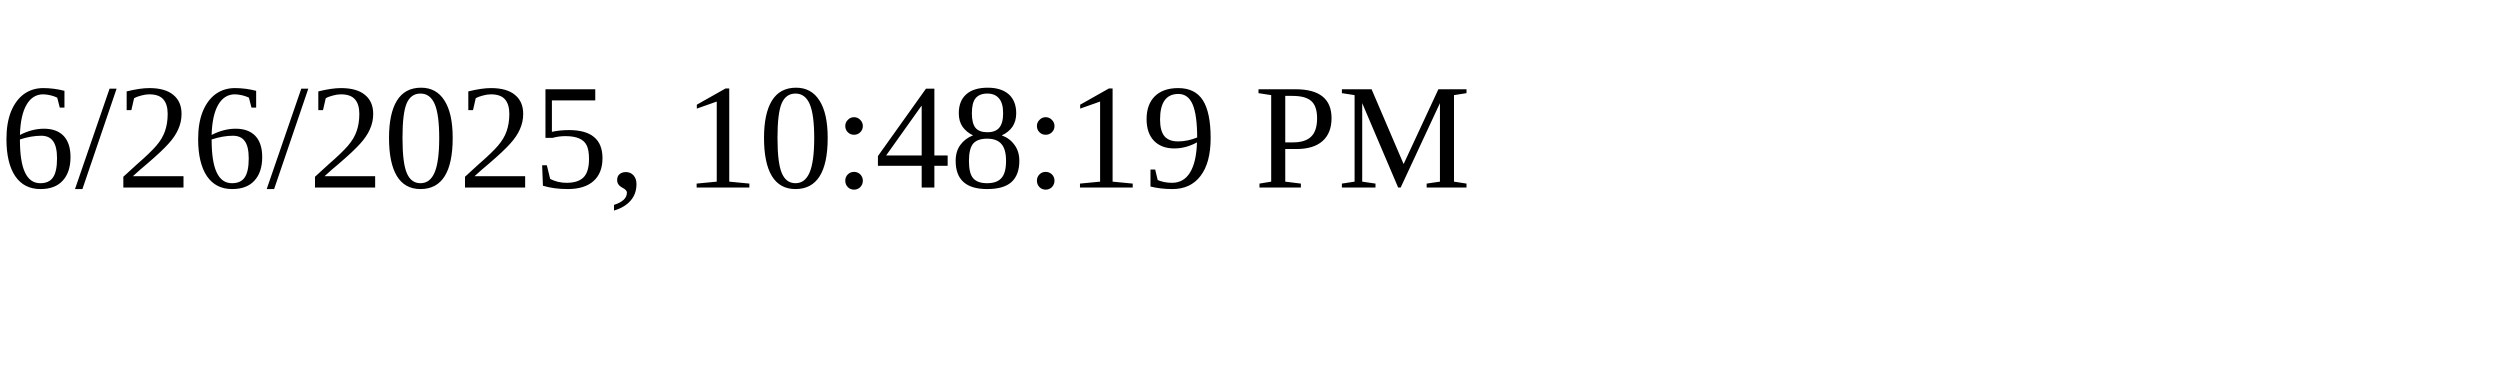
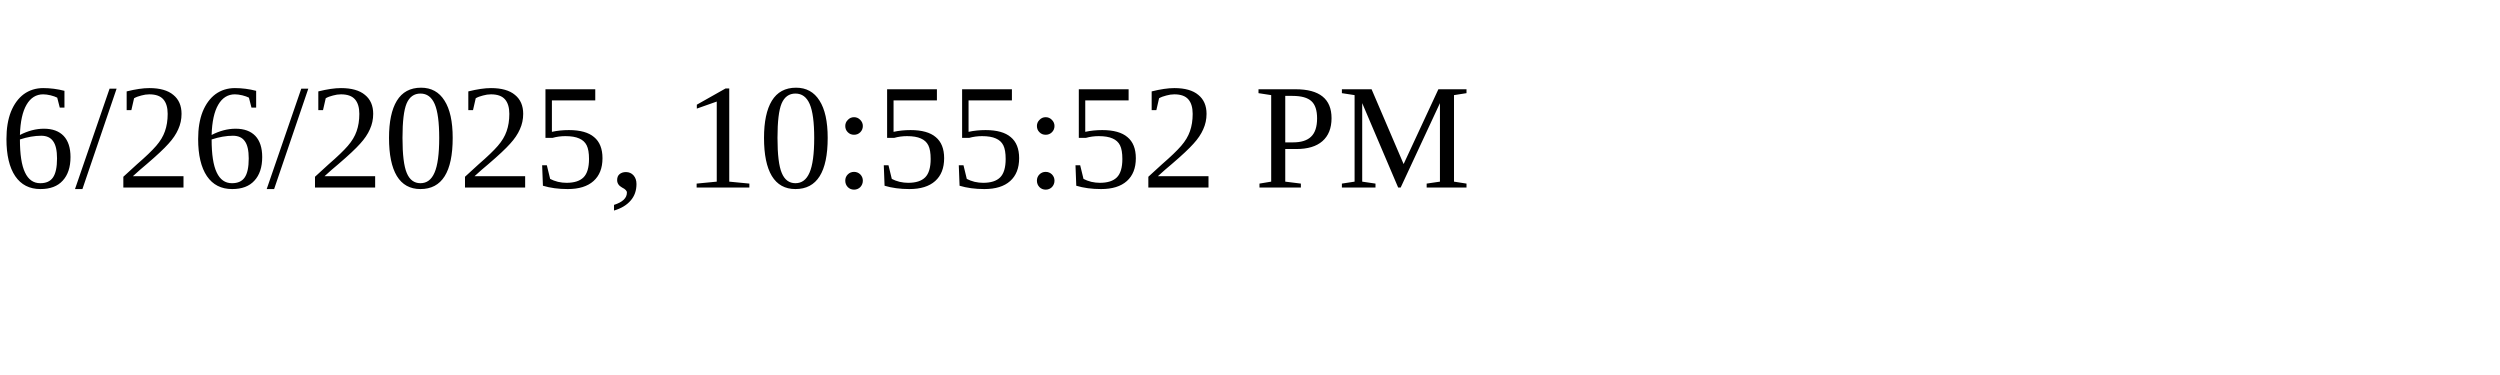
<svg xmlns="http://www.w3.org/2000/svg" height="30" width="200">
-   <text x="0" y="15">6/26/2025, 10:48:19 PM</text>
+   <text x="0" y="15">6/26/2025, 10:55:52 PM</text>
</svg>
